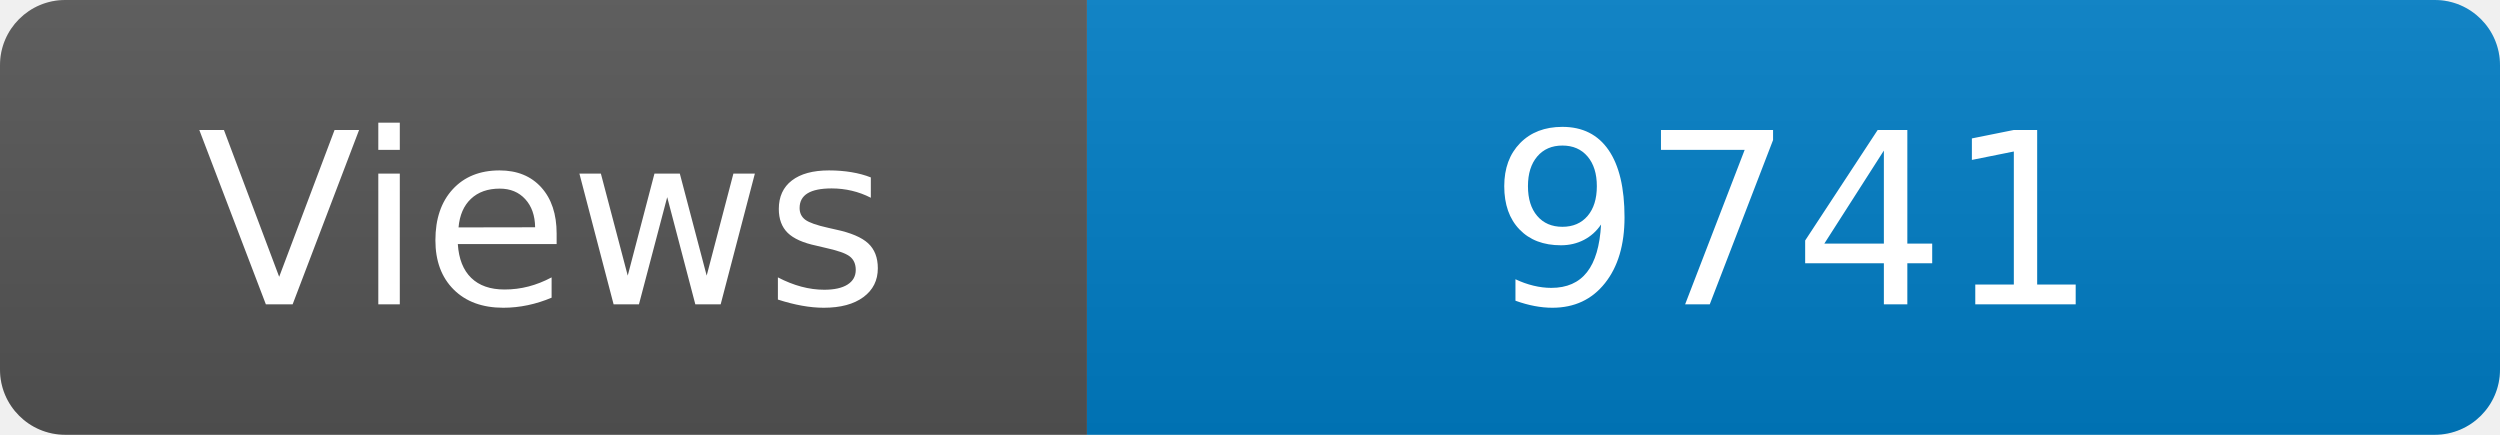
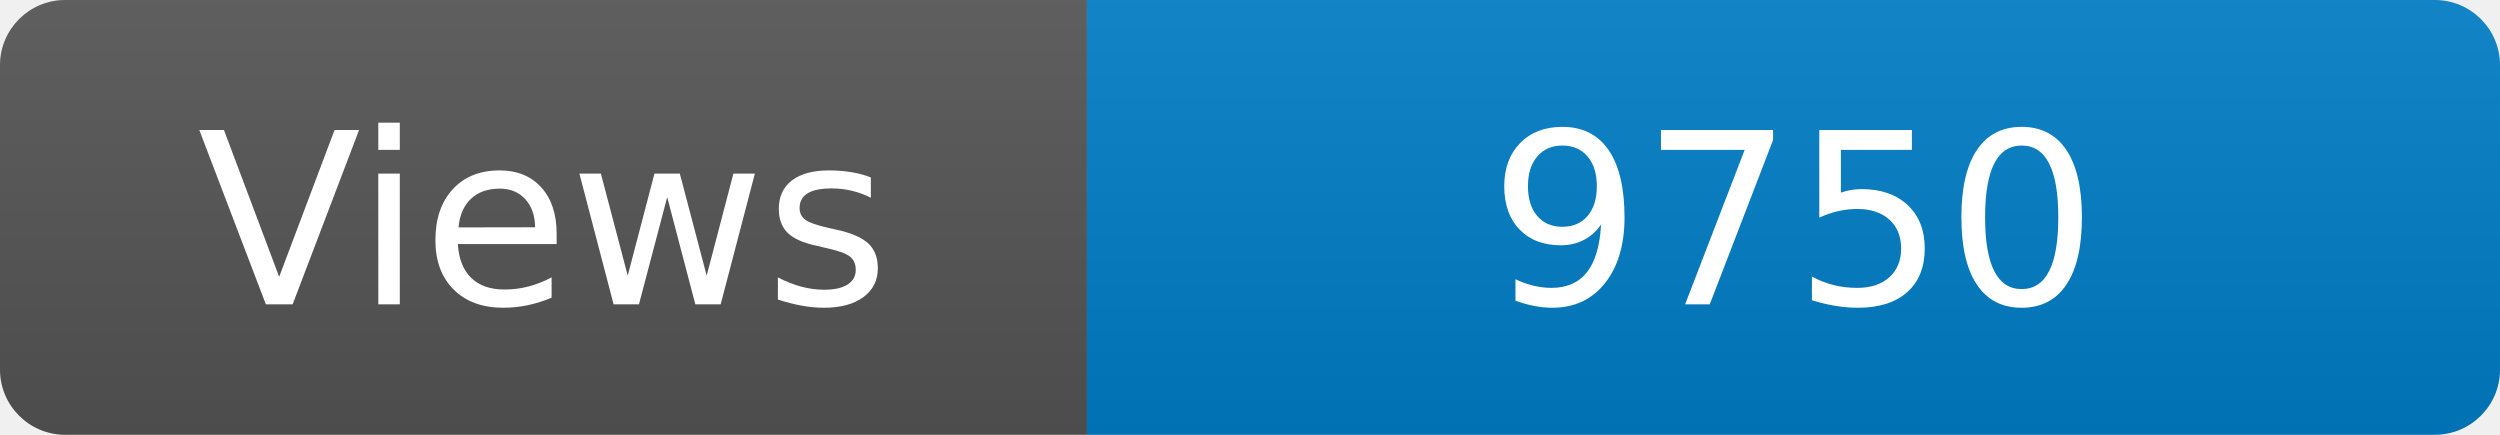
<svg xmlns="http://www.w3.org/2000/svg" width="115" height="20" role="img" aria-label="Maintained?: yes">
  <linearGradient id="s" x2="0" y2="100%">
    <stop offset="0" stop-color="#bbb" stop-opacity=".1" />
    <stop offset="1" stop-opacity=".1" />
  </linearGradient>
  <clipPath id="r">
    <rect width="115" height="20" rx="3" fill="#fff" />
  </clipPath>
  <g clip-path="url(#r)">
    <rect width="50" height="20" fill="#555" />
    <rect x="50" width="160" height="20" fill="#007ec6" />
    <rect width="115" height="20" fill="url(#s)" />
  </g>
  <g fill="#fff" text-anchor="middle" font-family="Verdana,Geneva,DejaVu Sans,sans-serif" font-size="110">
    <text x="250" y="140" transform="scale(.1)" fill="#fff">Views</text>
-     <text x="825" y="140" transform="scale(.1)" fill="#fff">9741</text>
+     <text x="825" y="140" transform="scale(.1)" fill="#fff">9750</text>
  </g>
</svg>
